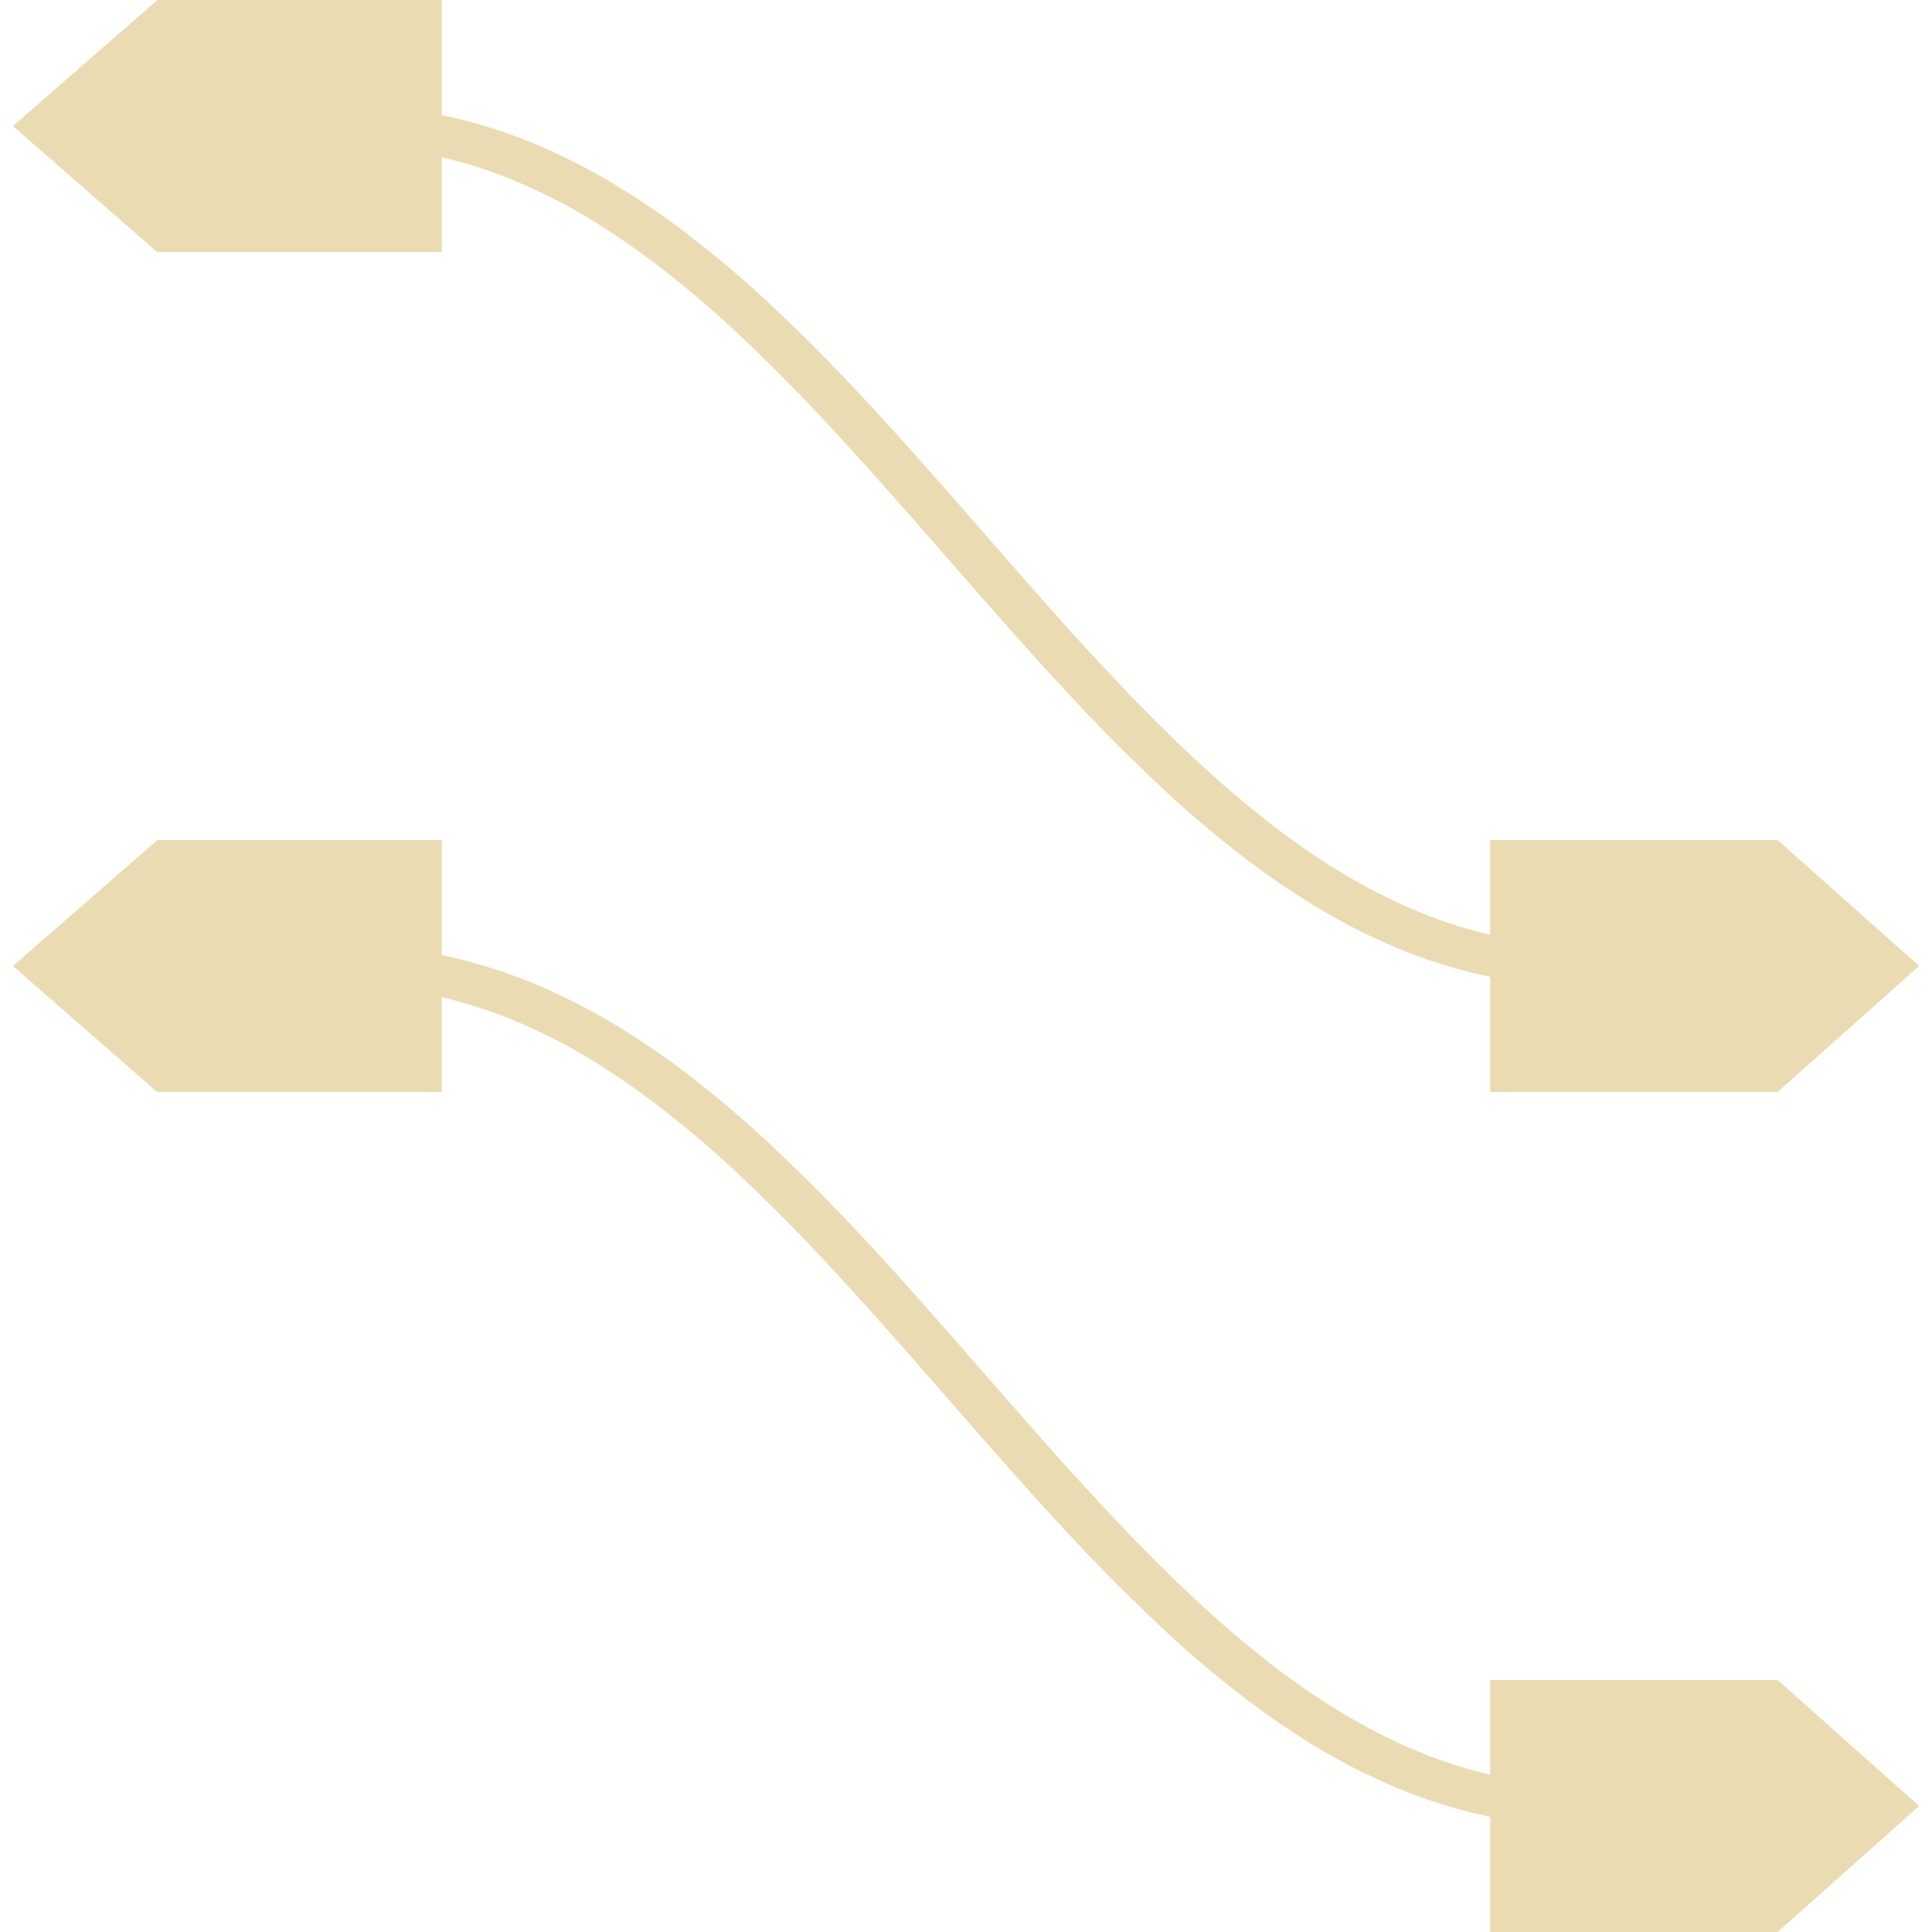
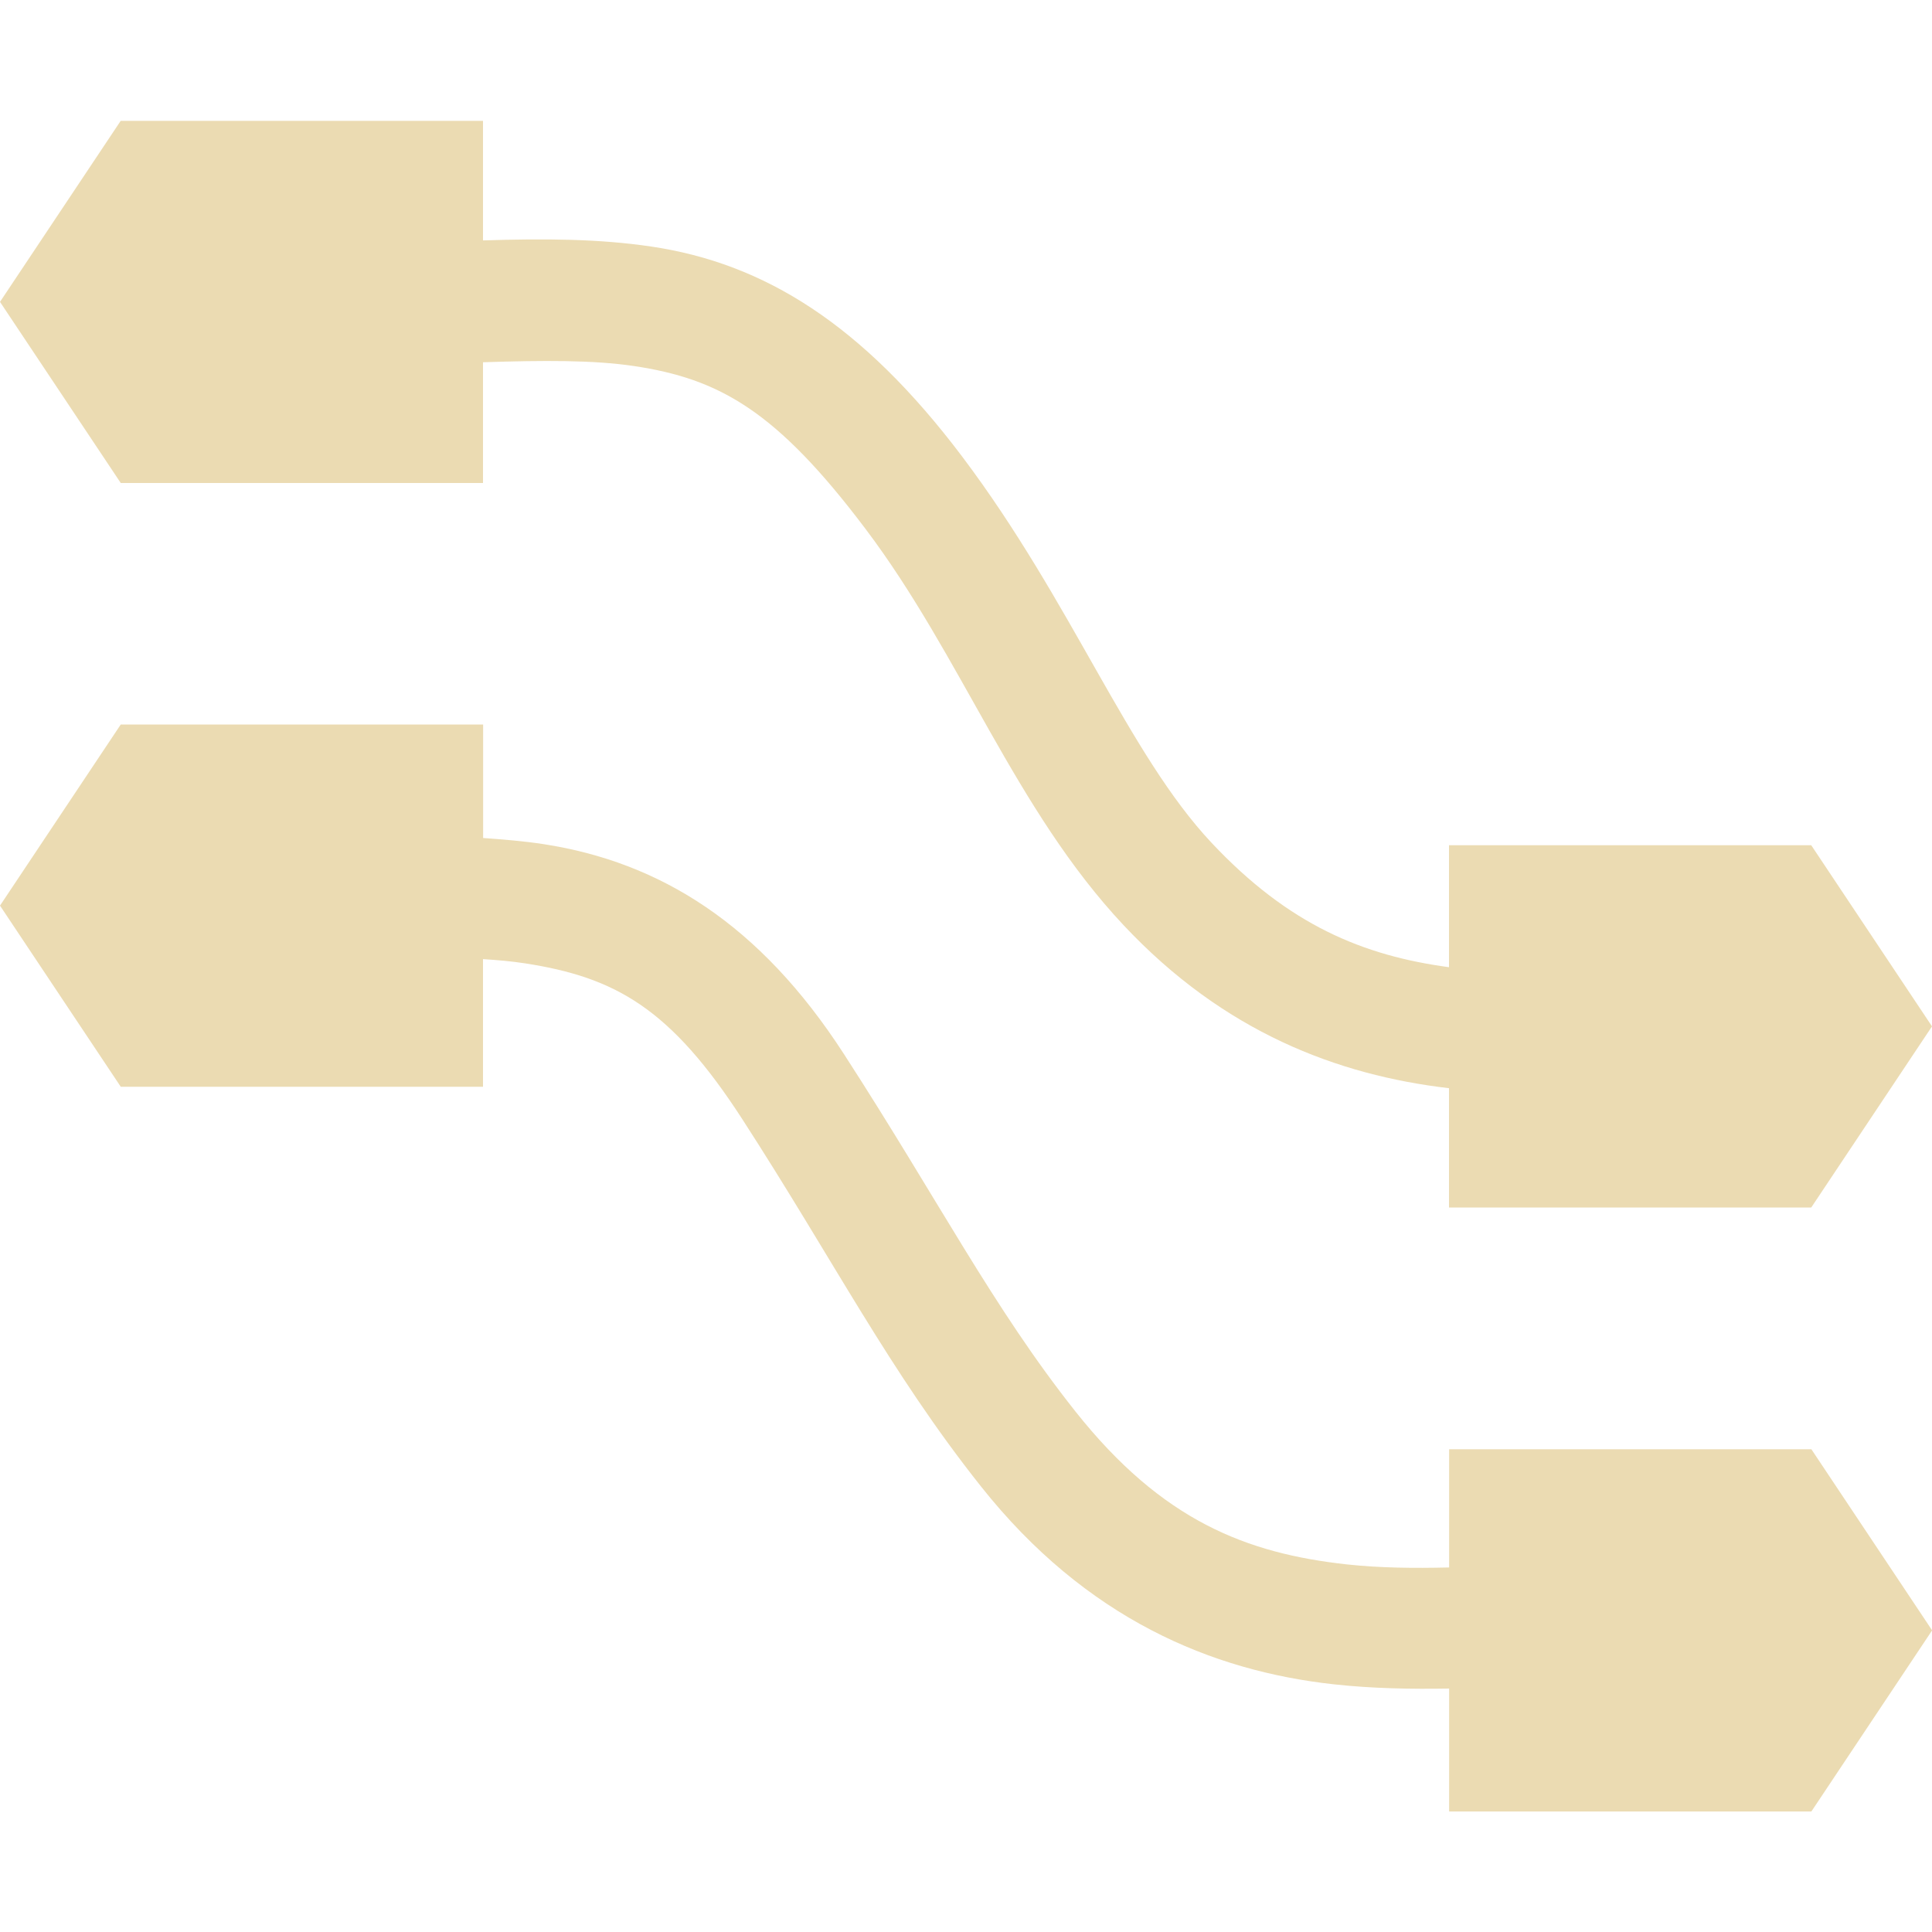
- <svg xmlns="http://www.w3.org/2000/svg" style="isolation:isolate" width="16" height="16" viewBox="0 0 16 16">
+ <svg xmlns="http://www.w3.org/2000/svg" width="16" height="16" version="1.1">
  <defs>
-     <style id="current-color-scheme" type="text/css">
-    .ColorScheme-Text { color:#ebdbb2; } .ColorScheme-Highlight { color:#458588; }
-   </style>
-     <linearGradient id="arrongin" x1="0%" x2="0%" y1="0%" y2="100%">
-       <stop offset="0%" style="stop-color:#d79921; stop-opacity:1" />
-       <stop offset="100%" style="stop-color:#b57614; stop-opacity:1" />
-     </linearGradient>
-     <linearGradient id="aurora" x1="0%" x2="0%" y1="0%" y2="100%">
-       <stop offset="0%" style="stop-color:#83a598; stop-opacity:1" />
-       <stop offset="100%" style="stop-color:#b16286; stop-opacity:1" />
-     </linearGradient>
-     <linearGradient id="fitdance" x1="0%" x2="0%" y1="0%" y2="100%">
-       <stop offset="0%" style="stop-color:#8ec07c; stop-opacity:1" />
-       <stop offset="100%" style="stop-color:#458588; stop-opacity:1" />
-     </linearGradient>
-     <linearGradient id="oomox" x1="0%" x2="0%" y1="0%" y2="100%">
-       <stop offset="0%" style="stop-color:#458588; stop-opacity:1" />
-       <stop offset="100%" style="stop-color:#928374; stop-opacity:1" />
-     </linearGradient>
-     <linearGradient id="rainblue" x1="0%" x2="0%" y1="0%" y2="100%">
-       <stop offset="0%" style="stop-color:#b8bb26; stop-opacity:1" />
-       <stop offset="100%" style="stop-color:#076678; stop-opacity:1" />
-     </linearGradient>
-     <linearGradient id="sunrise" x1="0%" x2="0%" y1="0%" y2="100%">
-       <stop offset="0%" style="stop-color: #fe8019; stop-opacity:1" />
-       <stop offset="100%" style="stop-color: #fabd2f; stop-opacity:1" />
-     </linearGradient>
-     <linearGradient id="telinkrin" x1="0%" x2="0%" y1="0%" y2="100%">
-       <stop offset="0%" style="stop-color: #83a598; stop-opacity:1" />
-       <stop offset="100%" style="stop-color: #83a598; stop-opacity:1" />
-     </linearGradient>
-     <linearGradient id="60spsycho" x1="0%" x2="0%" y1="0%" y2="100%">
-       <stop offset="0%" style="stop-color: #fb4934; stop-opacity:1" />
-       <stop offset="25%" style="stop-color: #fabd2f; stop-opacity:1" />
-       <stop offset="50%" style="stop-color: #fe8019; stop-opacity:1" />
-       <stop offset="100%" style="stop-color: #689d6a; stop-opacity:1" />
-     </linearGradient>
-     <linearGradient id="90ssummer" x1="0%" x2="0%" y1="0%" y2="100%">
-       <stop offset="0%" style="stop-color: #b16286; stop-opacity:1" />
-       <stop offset="20%" style="stop-color: #8ec07c; stop-opacity:1" />
-       <stop offset="50%" style="stop-color: #fabd2f; stop-opacity:1" />
-       <stop offset="100%" style="stop-color: #458588; stop-opacity:1" />
-     </linearGradient>
-     <linearGradient id="cyberneon" x1="0%" x2="0%" y1="0%" y2="100%">
-       <stop offset="0" style="stop-color:#83a598; stop-opacity:1" />
-       <stop offset="1" style="stop-color:#b16286; stop-opacity:1" />
-     </linearGradient>
+     <style type="text/css" id="current-color-scheme">.ColorScheme-Text { color:#ebdbb2; } .ColorScheme-Highlight { color:#458588; }</style>
  </defs>
-   <path style="fill:currentColor" class="ColorScheme-Text" fill-rule="evenodd" d="M 12.341 8.089 C 12.336 8.088 12.331 8.087 12.326 8.086 C 12.068 8.032 11.817 7.954 11.577 7.854 C 11.334 7.752 11.099 7.633 10.878 7.496 C 10.649 7.357 10.429 7.203 10.222 7.039 C 10.004 6.868 9.797 6.689 9.599 6.502 C 9.393 6.309 9.193 6.111 9 5.908 C 8.803 5.699 8.609 5.488 8.42 5.275 C 8.228 5.059 8.037 4.842 7.848 4.625 C 7.66 4.408 7.469 4.192 7.279 3.978 C 7.09 3.767 6.9 3.558 6.705 3.353 C 6.517 3.155 6.322 2.961 6.121 2.772 C 5.93 2.593 5.731 2.421 5.522 2.256 C 5.326 2.102 5.119 1.957 4.903 1.824 C 4.698 1.699 4.484 1.589 4.258 1.495 C 4.065 1.414 3.865 1.35 3.659 1.303 L 3.659 1.303 L 3.659 1.303 L 3.659 2.087 L 1.301 2.087 L 0.107 1.044 L 1.282 0.019 L 1.301 0 L 3.659 0 L 3.659 0.954 C 3.664 0.955 3.669 0.956 3.674 0.957 C 3.932 1.011 4.183 1.089 4.423 1.189 C 4.666 1.291 4.901 1.41 5.122 1.547 C 5.351 1.687 5.571 1.84 5.778 2.005 C 5.996 2.175 6.203 2.354 6.401 2.541 C 6.607 2.734 6.807 2.932 7 3.137 C 7.197 3.344 7.391 3.555 7.58 3.769 C 7.772 3.984 7.963 4.201 8.152 4.418 C 8.34 4.636 8.531 4.851 8.721 5.067 C 8.91 5.278 9.1 5.485 9.295 5.69 C 9.483 5.889 9.678 6.083 9.879 6.271 C 10.07 6.45 10.269 6.623 10.478 6.787 C 10.674 6.943 10.881 7.087 11.097 7.219 C 11.302 7.344 11.516 7.455 11.742 7.548 C 11.935 7.629 12.135 7.693 12.341 7.741 L 12.341 6.957 L 14.695 6.957 L 14.722 6.957 L 15.893 8 L 14.722 9.043 L 12.341 9.043 L 12.341 8.089 Z M 12.341 14.697 C 12.135 14.649 11.935 14.585 11.742 14.504 C 11.516 14.411 11.302 14.3 11.097 14.175 C 10.881 14.043 10.674 13.899 10.478 13.743 C 10.269 13.579 10.07 13.407 9.879 13.227 C 9.678 13.039 9.483 12.845 9.295 12.646 C 9.1 12.441 8.91 12.234 8.721 12.023 C 8.531 11.808 8.34 11.592 8.152 11.376 C 7.963 11.158 7.772 10.941 7.58 10.725 C 7.391 10.511 7.197 10.3 7 10.093 C 6.807 9.89 6.607 9.691 6.401 9.498 C 6.203 9.311 5.996 9.132 5.778 8.961 C 5.571 8.796 5.351 8.644 5.122 8.503 C 4.901 8.368 4.666 8.248 4.423 8.146 C 4.183 8.047 3.932 7.968 3.674 7.913 C 3.669 7.912 3.664 7.911 3.659 7.91 L 3.659 7.91 L 3.659 6.957 L 1.301 6.957 L 1.282 6.976 L 0.107 8 L 1.301 9.043 L 3.659 9.043 L 3.659 8.259 L 3.659 8.259 C 3.865 8.307 4.065 8.372 4.258 8.451 C 4.484 8.546 4.698 8.655 4.903 8.78 C 5.119 8.914 5.326 9.058 5.522 9.213 C 5.731 9.377 5.93 9.549 6.121 9.729 C 6.322 9.918 6.517 10.111 6.705 10.309 C 6.9 10.514 7.09 10.723 7.279 10.934 C 7.469 11.149 7.66 11.365 7.848 11.581 C 8.037 11.799 8.228 12.015 8.42 12.232 C 8.609 12.445 8.803 12.655 9 12.864 C 9.193 13.067 9.393 13.265 9.599 13.458 C 9.797 13.645 10.004 13.825 10.222 13.996 C 10.429 14.159 10.649 14.313 10.878 14.454 C 11.099 14.589 11.334 14.709 11.577 14.81 C 11.817 14.91 12.068 14.988 12.326 15.043 C 12.331 15.044 12.336 15.045 12.341 15.046 L 12.341 16 L 14.722 16 L 15.893 14.957 L 14.722 13.913 L 14.695 13.913 L 12.341 13.913 L 12.341 14.697 L 12.341 14.697 L 12.341 14.697 Z" />
+   <path class="ColorScheme-Text" fill="currentColor" d="m1 1-1 1.5 1 1.5h3v-1c0.499-0.016 0.91-0.019 1.248 0.031 0.709 0.106 1.181 0.368 1.922 1.352 0.795 1.054 1.235 2.32 2.135 3.279 0.83 0.885 1.771 1.242 2.695 1.35v0.988h3l1-1.5-1-1.5h-3v1.01c-0.71-0.096-1.326-0.348-1.967-1.031-0.691-0.736-1.157-1.993-2.064-3.197-0.828-1.098-1.64-1.601-2.574-1.74-0.437-0.065-0.889-0.067-1.395-0.051v-0.99h-3zm0 5-1 1.5 1 1.5h3v-1.057c0.122 0.008 0.239 0.018 0.348 0.035 0.749 0.116 1.205 0.371 1.801 1.293 0.754 1.166 1.216 2.083 1.975 3.039 0.869 1.095 1.91 1.528 2.924 1.639 0.321 0.035 0.638 0.04 0.953 0.035v1.018h3l1-1.5-1-1.5h-3v0.979c-0.293 0.007-0.576 0.004-0.844-0.025-0.833-0.091-1.532-0.361-2.25-1.266-0.686-0.865-1.136-1.752-1.918-2.961-0.697-1.078-1.524-1.589-2.486-1.738-0.163-0.025-0.332-0.039-0.502-0.051v-0.94h-3z" />
</svg>
